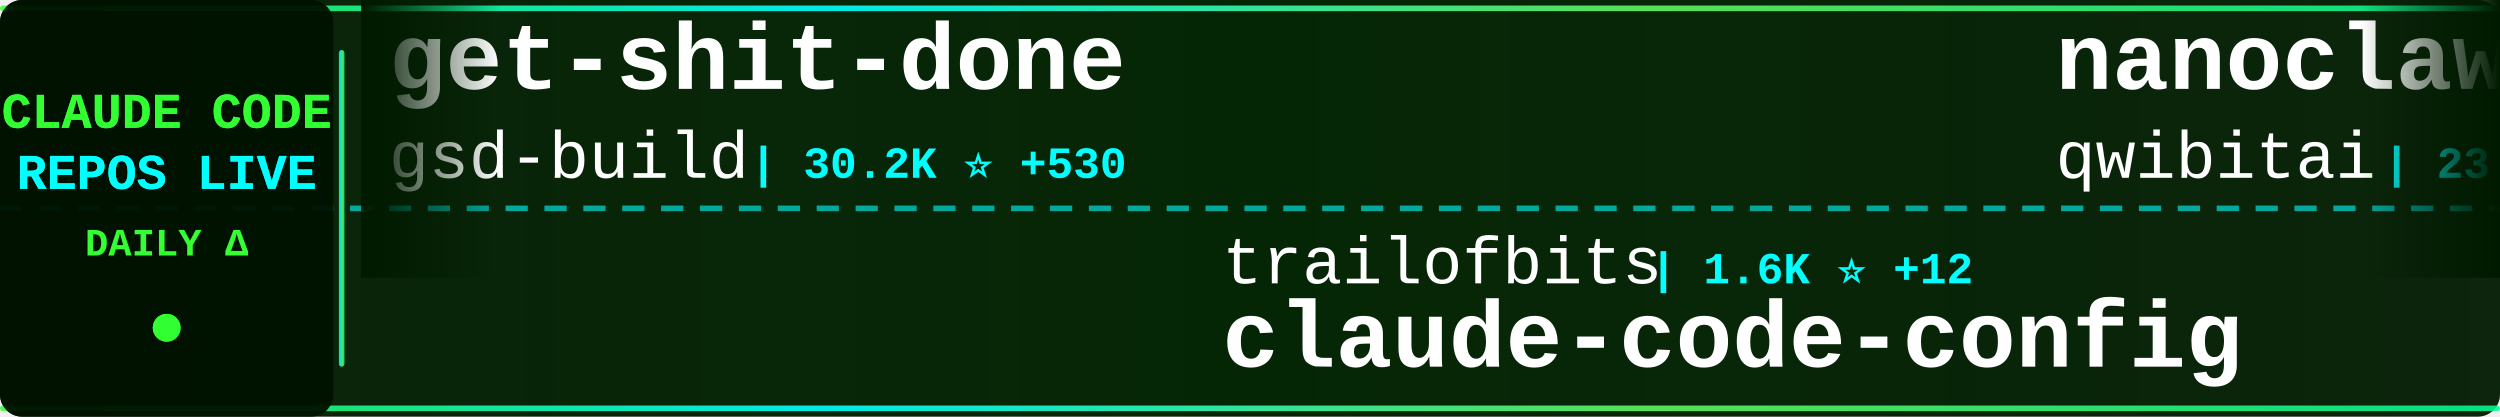
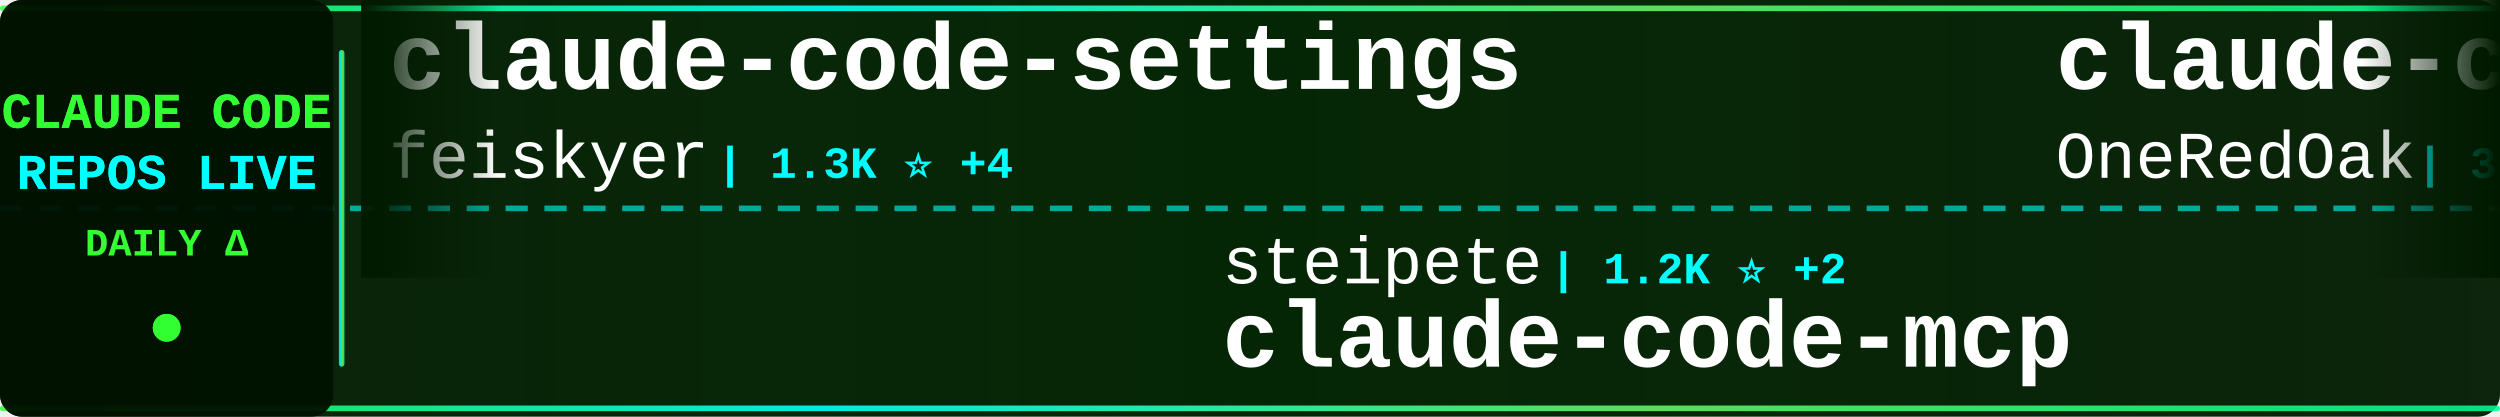
<svg xmlns="http://www.w3.org/2000/svg" width="900" height="150">
  <defs>
    <linearGradient id="tickerBg" x1="0%" y1="0%" x2="100%" y2="0%">
      <stop offset="0%" style="stop-color:#001a00;stop-opacity:0.95" />
      <stop offset="50%" style="stop-color:#002200;stop-opacity:0.98" />
      <stop offset="100%" style="stop-color:#001a00;stop-opacity:0.95" />
    </linearGradient>
    <linearGradient id="borderGrad" x1="0%" y1="0%" x2="100%" y2="0%">
      <stop offset="0%" style="stop-color:#33ff33;stop-opacity:0.85">
        <animate attributeName="stop-opacity" values="0.85;1;0.85" dur="2s" repeatCount="indefinite" />
      </stop>
      <stop offset="33%" style="stop-color:#00ffff;stop-opacity:0.9">
        <animate attributeName="stop-opacity" values="0.9;1;0.9" dur="2.2s" repeatCount="indefinite" />
      </stop>
      <stop offset="66%" style="stop-color:#66ff66;stop-opacity:0.85">
        <animate attributeName="stop-opacity" values="0.85;1;0.85" dur="1.8s" repeatCount="indefinite" />
      </stop>
      <stop offset="100%" style="stop-color:#00ff99;stop-opacity:0.85">
        <animate attributeName="stop-opacity" values="0.85;1;0.85" dur="2s" repeatCount="indefinite" />
      </stop>
    </linearGradient>
    <filter id="textGlow">
      <feGaussianBlur stdDeviation="0.1" result="coloredBlur" />
      <feMerge>
        <feMergeNode in="coloredBlur" />
        <feMergeNode in="SourceGraphic" />
      </feMerge>
    </filter>
    <filter id="metricGlow">
      <feGaussianBlur stdDeviation="0.2" result="coloredBlur" />
      <feMerge>
        <feMergeNode in="coloredBlur" />
        <feMergeNode in="SourceGraphic" />
      </feMerge>
    </filter>
    <linearGradient id="leftFade" x1="0%" y1="0%" x2="100%" y2="0%">
      <stop offset="0%" style="stop-color:#001a00;stop-opacity:1" />
      <stop offset="100%" style="stop-color:#001a00;stop-opacity:0" />
    </linearGradient>
    <linearGradient id="rightFade" x1="0%" y1="0%" x2="100%" y2="0%">
      <stop offset="0%" style="stop-color:#001a00;stop-opacity:0" />
      <stop offset="100%" style="stop-color:#001a00;stop-opacity:1" />
    </linearGradient>
  </defs>
  <rect width="900" height="150" fill="url(#tickerBg)" rx="8" />
  <rect x="0" y="2" width="900" height="2" fill="url(#borderGrad)" rx="1" />
  <rect x="0" y="146" width="900" height="2" fill="url(#borderGrad)" rx="1" />
  <line x1="0" y1="75" x2="900" y2="75" stroke="#00ffff" stroke-width="2" stroke-dasharray="8 6" opacity="0.6" />
  <rect x="0" y="0" width="120" height="150" fill="#001100" opacity="0.95" rx="8" />
  <text x="60" y="46" font-family="'Courier New', monospace" font-size="18" font-weight="bold" fill="#33ff33" text-anchor="middle" filter="url(#textGlow)">
    CLAUDE CODE
  </text>
  <text x="60" y="68" font-family="'Courier New', monospace" font-size="18" font-weight="bold" fill="#00ffff" text-anchor="middle" filter="url(#textGlow)">
    REPOS LIVE
  </text>
  <text x="60" y="92" font-family="'Courier New', monospace" font-size="14" font-weight="bold" fill="#33ff33" text-anchor="middle">
    DAILY Δ
  </text>
  <circle cx="60" cy="118" r="5" fill="#33ff33" filter="url(#metricGlow)">
    <animate attributeName="r" values="4;6;4" dur="1.5s" repeatCount="indefinite" />
    <animate attributeName="opacity" values="0.6;1;0.6" dur="1.5s" repeatCount="indefinite" />
  </circle>
  <rect x="122" y="18" width="2" height="114" fill="url(#borderGrad)" rx="1" />
  <clipPath id="tickerClip">
    <rect x="130" y="0" width="770" height="150" />
  </clipPath>
  <g clip-path="url(#tickerClip)">
    <g id="tickerItems">
      <animateTransform attributeName="transform" attributeType="XML" type="translate" from="0 0" to="-3000 0" dur="54s" repeatCount="indefinite" />
      <g transform="translate(0, 0)">
-         <text x="140" y="32" font-family="'Courier New', monospace" font-size="34" font-weight="bold" fill="#ffffff">get-shit-done</text>
-         <text x="140" y="64" font-family="'Courier New', monospace" font-size="24" font-weight="normal" fill="#ffffff" opacity="1.0">gsd-build</text>
-         <text x="270" y="64" font-family="'Courier New', monospace" font-size="16" font-weight="bold" fill="#00ffff"> | 30.2K ⭐ +530</text>
+         <text x="140" y="32" font-family="'Courier New', monospace" font-size="34" font-weight="bold" fill="#ffffff">claude-code-settings</text>
+         <text x="140" y="64" font-family="'Courier New', monospace" font-size="24" font-weight="normal" fill="#ffffff" opacity="1.0">feiskyer</text>
+         <text x="258" y="64" font-family="'Courier New', monospace" font-size="16" font-weight="bold" fill="#00ffff"> | 1.3K ⭐ +4</text>
      </g>
      <g transform="translate(300, 0)">
-         <text x="140" y="102" font-family="'Courier New', monospace" font-size="24" font-weight="normal" fill="#ffffff" opacity="1.0">trailofbits</text>
-         <text x="294" y="102" font-family="'Courier New', monospace" font-size="16" font-weight="bold" fill="#00ffff"> | 1.6K ⭐ +12</text>
-         <text x="140" y="132" font-family="'Courier New', monospace" font-size="34" font-weight="bold" fill="#ffffff">claude-code-config</text>
+         <text x="140" y="102" font-family="'Courier New', monospace" font-size="24" font-weight="normal" fill="#ffffff" opacity="1.0">steipete</text>
+         <text x="258" y="102" font-family="'Courier New', monospace" font-size="16" font-weight="bold" fill="#00ffff"> | 1.2K ⭐ +2</text>
+         <text x="140" y="132" font-family="'Courier New', monospace" font-size="34" font-weight="bold" fill="#ffffff">claude-code-mcp</text>
      </g>
      <g transform="translate(600, 0)">
+         <text x="140" y="32" font-family="'Courier New', monospace" font-size="34" font-weight="bold" fill="#ffffff">claude-code-workflows</text>
+         <text x="140" y="64" font-family="'Courier New', monospace" font-size="24" font-weight="normal" fill="#ffffff" opacity="1.0">OneRedOak</text>
+         <text x="270" y="64" font-family="'Courier New', monospace" font-size="16" font-weight="bold" fill="#00ffff"> | 3.7K ⭐ +3</text>
+       </g>
+       <g transform="translate(900, 0)">
+         <text x="140" y="102" font-family="'Courier New', monospace" font-size="24" font-weight="normal" fill="#ffffff" opacity="1.0">winfunc</text>
+         <text x="246" y="102" font-family="'Courier New', monospace" font-size="16" font-weight="bold" fill="#00ffff"> | 20.9K ⭐ +22</text>
+         <text x="140" y="132" font-family="'Courier New', monospace" font-size="34" font-weight="bold" fill="#ffffff">opcode</text>
+       </g>
+       <g transform="translate(1200, 0)">
+         <text x="140" y="32" font-family="'Courier New', monospace" font-size="34" font-weight="bold" fill="#ffffff">wechat-bot</text>
+         <text x="140" y="64" font-family="'Courier New', monospace" font-size="24" font-weight="normal" fill="#ffffff" opacity="1.0">cixingguangming55555</text>
+         <text x="402" y="64" font-family="'Courier New', monospace" font-size="16" font-weight="bold" fill="#00ffff"> | 2.5K ⭐</text>
+       </g>
+       <g transform="translate(1500, 0)">
+         <text x="140" y="102" font-family="'Courier New', monospace" font-size="24" font-weight="normal" fill="#ffffff" opacity="1.0">0xfurai</text>
+         <text x="246" y="102" font-family="'Courier New', monospace" font-size="16" font-weight="bold" fill="#00ffff"> | 775 ⭐ +2</text>
+         <text x="140" y="132" font-family="'Courier New', monospace" font-size="34" font-weight="bold" fill="#ffffff">claude-code-subagents</text>
+       </g>
+       <g transform="translate(1800, 0)">
+         <text x="140" y="32" font-family="'Courier New', monospace" font-size="34" font-weight="bold" fill="#ffffff">claude-code-tools</text>
+         <text x="140" y="64" font-family="'Courier New', monospace" font-size="24" font-weight="normal" fill="#ffffff" opacity="1.0">pchalasani</text>
+         <text x="282" y="64" font-family="'Courier New', monospace" font-size="16" font-weight="bold" fill="#00ffff"> | 1.6K ⭐</text>
+       </g>
+       <g transform="translate(2100, 0)">
+         <text x="140" y="102" font-family="'Courier New', monospace" font-size="24" font-weight="normal" fill="#ffffff" opacity="1.0">Pimzino</text>
+         <text x="246" y="102" font-family="'Courier New', monospace" font-size="16" font-weight="bold" fill="#00ffff"> | 3.5K ⭐ +3</text>
+         <text x="140" y="132" font-family="'Courier New', monospace" font-size="34" font-weight="bold" fill="#ffffff">claude-code-spec-workflo...</text>
+       </g>
+       <g transform="translate(2400, 0)">
        <text x="140" y="32" font-family="'Courier New', monospace" font-size="34" font-weight="bold" fill="#ffffff">nanoclaw</text>
        <text x="140" y="64" font-family="'Courier New', monospace" font-size="24" font-weight="normal" fill="#ffffff" opacity="1.0">qwibitai</text>
-         <text x="258" y="64" font-family="'Courier New', monospace" font-size="16" font-weight="bold" fill="#00ffff"> | 23.0K ⭐ +392</text>
-       </g>
-       <g transform="translate(900, 0)">
-         <text x="140" y="102" font-family="'Courier New', monospace" font-size="24" font-weight="normal" fill="#ffffff" opacity="1.0">rohitg00</text>
-         <text x="258" y="102" font-family="'Courier New', monospace" font-size="16" font-weight="bold" fill="#00ffff"> | 807 ⭐ +44</text>
-         <text x="140" y="132" font-family="'Courier New', monospace" font-size="34" font-weight="bold" fill="#ffffff">awesome-claude-code-tool...</text>
-       </g>
-       <g transform="translate(1200, 0)">
-         <text x="140" y="32" font-family="'Courier New', monospace" font-size="34" font-weight="bold" fill="#ffffff">Claude-Code-Communicatio...</text>
-         <text x="140" y="64" font-family="'Courier New', monospace" font-size="24" font-weight="normal" fill="#ffffff" opacity="1.0">nishimoto265</text>
-         <text x="306" y="64" font-family="'Courier New', monospace" font-size="16" font-weight="bold" fill="#00ffff"> | 495 ⭐ +1</text>
-       </g>
-       <g transform="translate(1500, 0)">
-         <text x="140" y="102" font-family="'Courier New', monospace" font-size="24" font-weight="normal" fill="#ffffff" opacity="1.0">disler</text>
-         <text x="234" y="102" font-family="'Courier New', monospace" font-size="16" font-weight="bold" fill="#00ffff"> | 464 ⭐ +7</text>
-         <text x="140" y="132" font-family="'Courier New', monospace" font-size="34" font-weight="bold" fill="#ffffff">pi-vs-claude-code</text>
-       </g>
-       <g transform="translate(1800, 0)">
-         <text x="140" y="32" font-family="'Courier New', monospace" font-size="34" font-weight="bold" fill="#ffffff">Claude-Code-Workflow</text>
-         <text x="140" y="64" font-family="'Courier New', monospace" font-size="24" font-weight="normal" fill="#ffffff" opacity="1.0">catlog22</text>
-         <text x="258" y="64" font-family="'Courier New', monospace" font-size="16" font-weight="bold" fill="#00ffff"> | 1.5K ⭐ +5</text>
-       </g>
-       <g transform="translate(2100, 0)">
-         <text x="140" y="102" font-family="'Courier New', monospace" font-size="24" font-weight="normal" fill="#ffffff" opacity="1.0">revfactory</text>
-         <text x="282" y="102" font-family="'Courier New', monospace" font-size="16" font-weight="bold" fill="#00ffff"> | 761 ⭐ +1</text>
-         <text x="140" y="132" font-family="'Courier New', monospace" font-size="34" font-weight="bold" fill="#ffffff">claude-code-mastering</text>
-       </g>
-       <g transform="translate(2400, 0)">
-         <text x="140" y="32" font-family="'Courier New', monospace" font-size="34" font-weight="bold" fill="#ffffff">claude-code-config</text>
-         <text x="140" y="64" font-family="'Courier New', monospace" font-size="24" font-weight="normal" fill="#ffffff" opacity="1.0">jarrodwatts</text>
-         <text x="294" y="64" font-family="'Courier New', monospace" font-size="16" font-weight="bold" fill="#00ffff"> | 981 ⭐ +3</text>
+         <text x="258" y="64" font-family="'Courier New', monospace" font-size="16" font-weight="bold" fill="#00ffff"> | 23.0K ⭐ +351</text>
      </g>
      <g transform="translate(2700, 0)">
-         <text x="140" y="102" font-family="'Courier New', monospace" font-size="24" font-weight="normal" fill="#ffffff" opacity="1.0">diet103</text>
-         <text x="246" y="102" font-family="'Courier New', monospace" font-size="16" font-weight="bold" fill="#00ffff"> | 9.2K ⭐ +5</text>
-         <text x="140" y="132" font-family="'Courier New', monospace" font-size="34" font-weight="bold" fill="#ffffff">claude-code-infrastructu...</text>
+         <text x="140" y="102" font-family="'Courier New', monospace" font-size="24" font-weight="normal" fill="#ffffff" opacity="1.0">Yeachan-Heo</text>
+         <text x="294" y="102" font-family="'Courier New', monospace" font-size="16" font-weight="bold" fill="#00ffff"> | 9.8K ⭐ +119</text>
+         <text x="140" y="132" font-family="'Courier New', monospace" font-size="34" font-weight="bold" fill="#ffffff">oh-my-claudecode</text>
      </g>
      <g transform="translate(3000, 0)">
-         <text x="140" y="32" font-family="'Courier New', monospace" font-size="34" font-weight="bold" fill="#ffffff">get-shit-done</text>
-         <text x="140" y="64" font-family="'Courier New', monospace" font-size="24" font-weight="normal" fill="#ffffff" opacity="1.0">gsd-build</text>
-         <text x="270" y="64" font-family="'Courier New', monospace" font-size="16" font-weight="bold" fill="#00ffff"> | 30.2K ⭐ +530</text>
+         <text x="140" y="32" font-family="'Courier New', monospace" font-size="34" font-weight="bold" fill="#ffffff">claude-code-settings</text>
+         <text x="140" y="64" font-family="'Courier New', monospace" font-size="24" font-weight="normal" fill="#ffffff" opacity="1.0">feiskyer</text>
+         <text x="258" y="64" font-family="'Courier New', monospace" font-size="16" font-weight="bold" fill="#00ffff"> | 1.3K ⭐ +4</text>
      </g>
      <g transform="translate(3300, 0)">
-         <text x="140" y="102" font-family="'Courier New', monospace" font-size="24" font-weight="normal" fill="#ffffff" opacity="1.0">trailofbits</text>
-         <text x="294" y="102" font-family="'Courier New', monospace" font-size="16" font-weight="bold" fill="#00ffff"> | 1.6K ⭐ +12</text>
-         <text x="140" y="132" font-family="'Courier New', monospace" font-size="34" font-weight="bold" fill="#ffffff">claude-code-config</text>
+         <text x="140" y="102" font-family="'Courier New', monospace" font-size="24" font-weight="normal" fill="#ffffff" opacity="1.0">steipete</text>
+         <text x="258" y="102" font-family="'Courier New', monospace" font-size="16" font-weight="bold" fill="#00ffff"> | 1.2K ⭐ +2</text>
+         <text x="140" y="132" font-family="'Courier New', monospace" font-size="34" font-weight="bold" fill="#ffffff">claude-code-mcp</text>
      </g>
      <g transform="translate(3600, 0)">
-         <text x="140" y="32" font-family="'Courier New', monospace" font-size="34" font-weight="bold" fill="#ffffff">nanoclaw</text>
-         <text x="140" y="64" font-family="'Courier New', monospace" font-size="24" font-weight="normal" fill="#ffffff" opacity="1.0">qwibitai</text>
-         <text x="258" y="64" font-family="'Courier New', monospace" font-size="16" font-weight="bold" fill="#00ffff"> | 23.0K ⭐ +392</text>
+         <text x="140" y="32" font-family="'Courier New', monospace" font-size="34" font-weight="bold" fill="#ffffff">claude-code-workflows</text>
+         <text x="140" y="64" font-family="'Courier New', monospace" font-size="24" font-weight="normal" fill="#ffffff" opacity="1.0">OneRedOak</text>
+         <text x="270" y="64" font-family="'Courier New', monospace" font-size="16" font-weight="bold" fill="#00ffff"> | 3.7K ⭐ +3</text>
      </g>
      <g transform="translate(3900, 0)">
-         <text x="140" y="102" font-family="'Courier New', monospace" font-size="24" font-weight="normal" fill="#ffffff" opacity="1.0">rohitg00</text>
-         <text x="258" y="102" font-family="'Courier New', monospace" font-size="16" font-weight="bold" fill="#00ffff"> | 807 ⭐ +44</text>
-         <text x="140" y="132" font-family="'Courier New', monospace" font-size="34" font-weight="bold" fill="#ffffff">awesome-claude-code-tool...</text>
+         <text x="140" y="102" font-family="'Courier New', monospace" font-size="24" font-weight="normal" fill="#ffffff" opacity="1.0">winfunc</text>
+         <text x="246" y="102" font-family="'Courier New', monospace" font-size="16" font-weight="bold" fill="#00ffff"> | 20.9K ⭐ +22</text>
+         <text x="140" y="132" font-family="'Courier New', monospace" font-size="34" font-weight="bold" fill="#ffffff">opcode</text>
      </g>
    </g>
  </g>
  <rect x="130" y="0" width="50" height="100" fill="url(#leftFade)" />
  <rect x="850" y="0" width="50" height="100" fill="url(#rightFade)" />
</svg>
